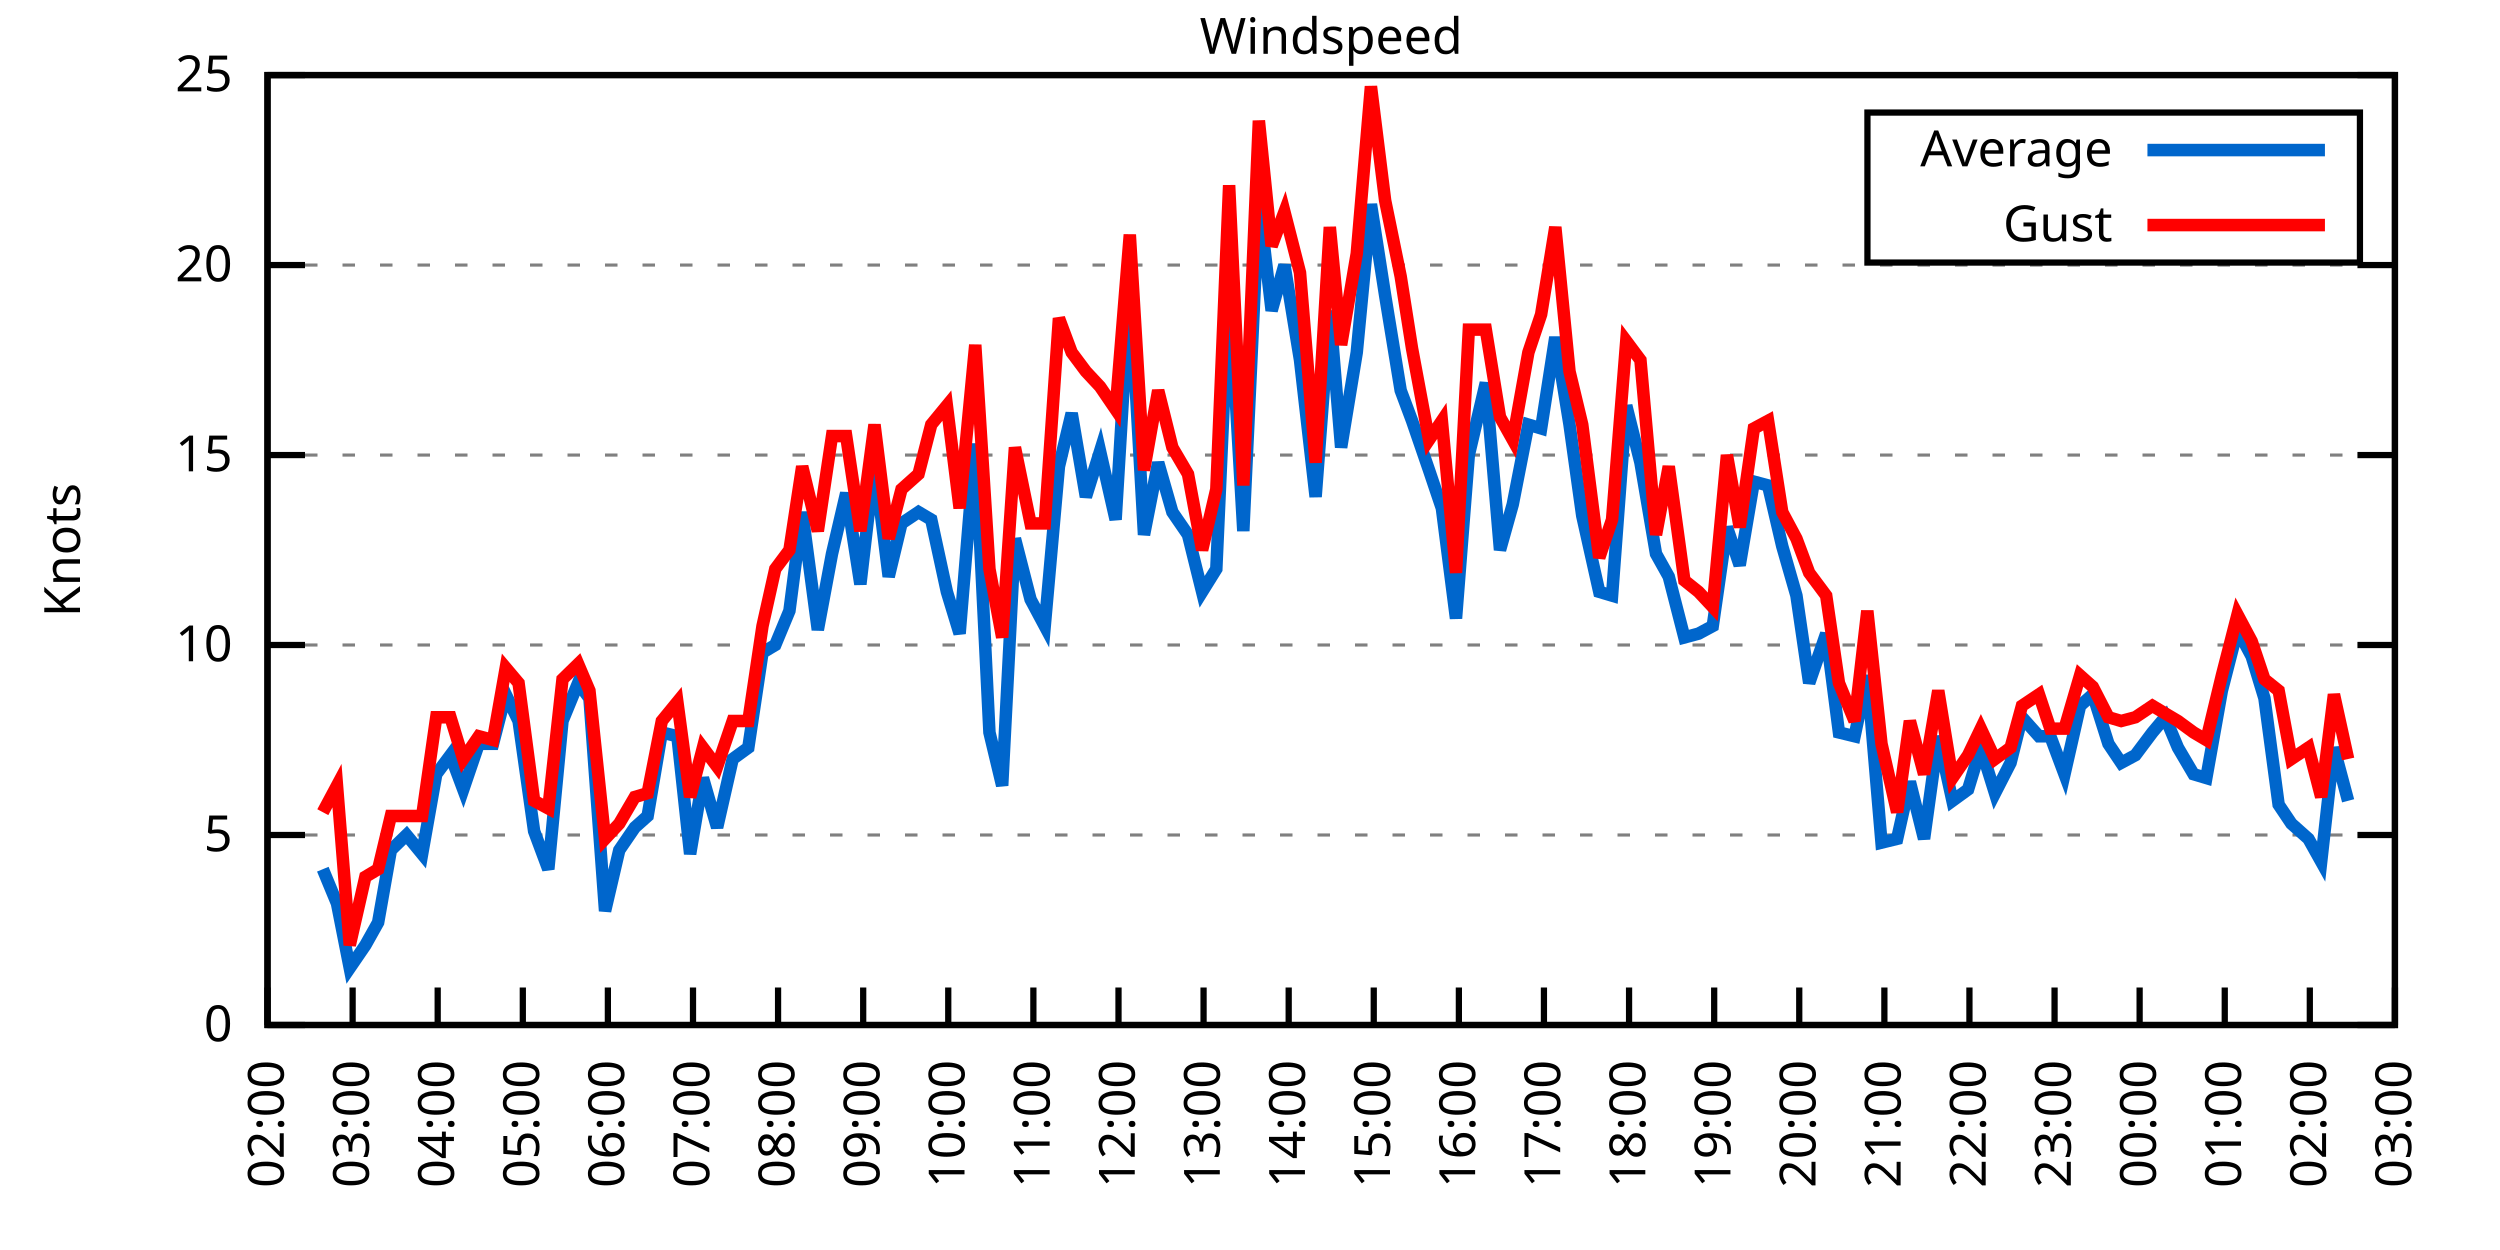
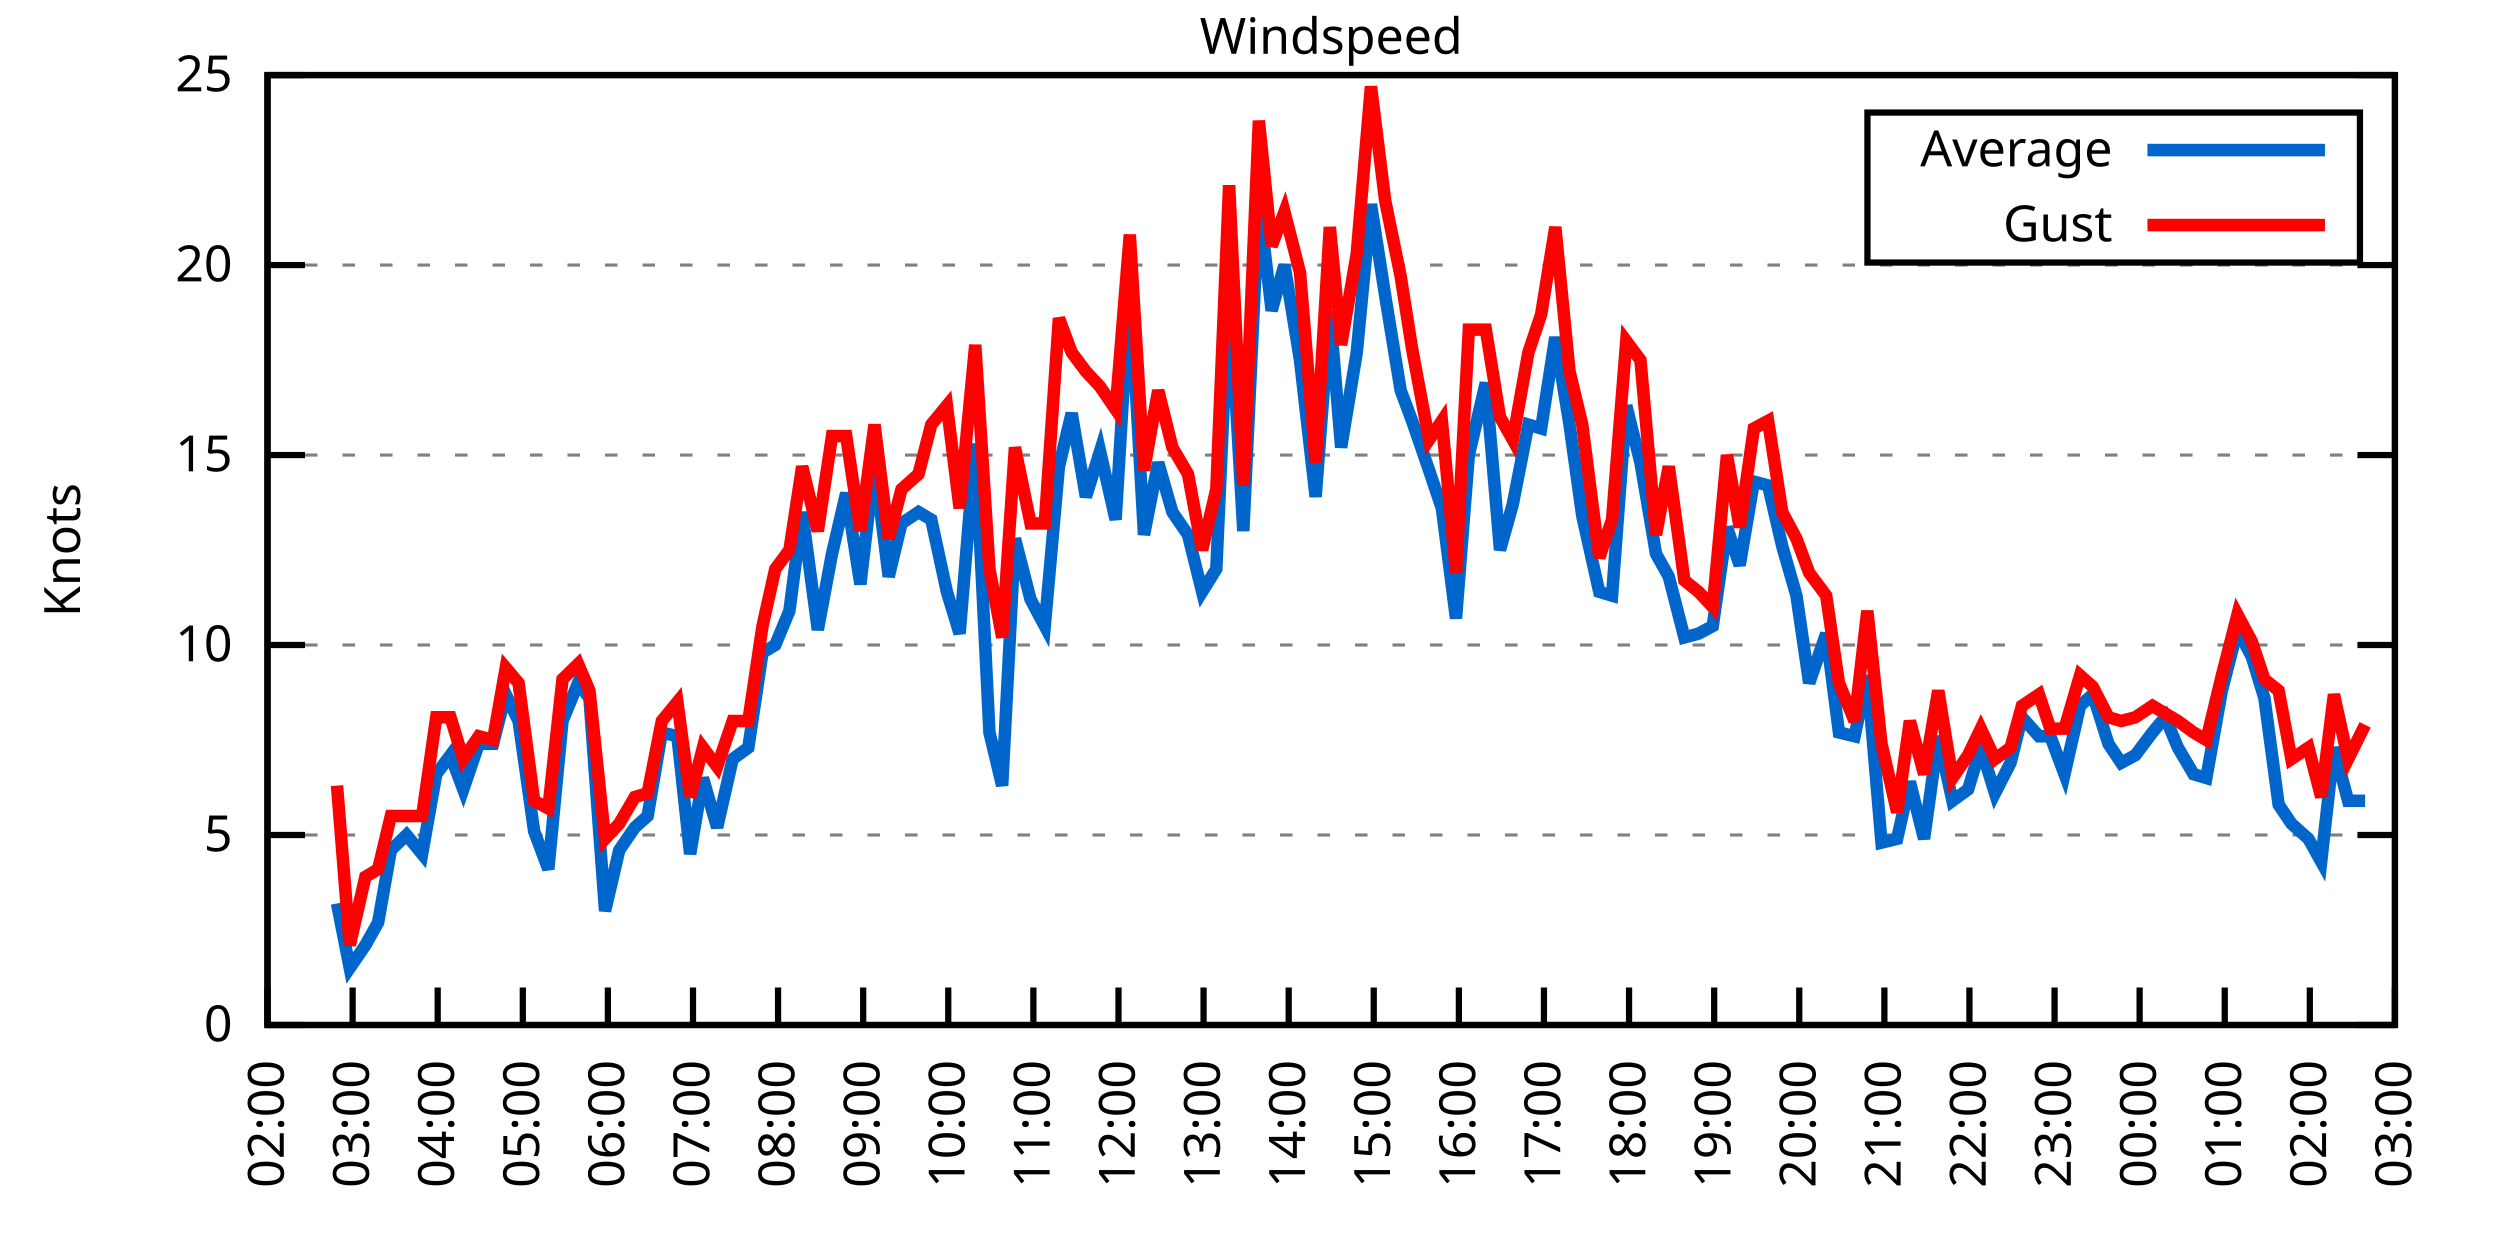
<svg xmlns="http://www.w3.org/2000/svg" xmlns:xlink="http://www.w3.org/1999/xlink" width="400" height="200" viewBox="0 0 400 200">
  <g id="gnuplot_canvas">
    <rect x="0" y="0" width="400" height="200" fill="none" />
    <defs>
      <circle id="gpDot" r="0.5" stroke-width="0.5" stroke="currentColor" />
      <path id="gpPt0" stroke-width="0.333" stroke="currentColor" d="M-1,0 h2 M0,-1 v2" />
      <path id="gpPt1" stroke-width="0.333" stroke="currentColor" d="M-1,-1 L1,1 M1,-1 L-1,1" />
      <path id="gpPt2" stroke-width="0.333" stroke="currentColor" d="M-1,0 L1,0 M0,-1 L0,1 M-1,-1 L1,1 M-1,1 L1,-1" />
      <rect id="gpPt3" stroke-width="0.333" stroke="currentColor" x="-1" y="-1" width="2" height="2" />
      <rect id="gpPt4" stroke-width="0.333" stroke="currentColor" fill="currentColor" x="-1" y="-1" width="2" height="2" />
      <circle id="gpPt5" stroke-width="0.333" stroke="currentColor" cx="0" cy="0" r="1" />
      <use xlink:href="#gpPt5" id="gpPt6" fill="currentColor" stroke="none" />
      <path id="gpPt7" stroke-width="0.333" stroke="currentColor" d="M0,-1.33 L-1.33,0.67 L1.33,0.67 z" />
      <use xlink:href="#gpPt7" id="gpPt8" fill="currentColor" stroke="none" />
      <use xlink:href="#gpPt7" id="gpPt9" stroke="currentColor" transform="rotate(180)" />
      <use xlink:href="#gpPt9" id="gpPt10" fill="currentColor" stroke="none" />
      <use xlink:href="#gpPt3" id="gpPt11" stroke="currentColor" transform="rotate(45)" />
      <use xlink:href="#gpPt11" id="gpPt12" fill="currentColor" stroke="none" />
      <path id="gpPt13" stroke-width="0.333" stroke="currentColor" d="M0,1.330 L1.265,0.411 L0.782,-1.067 L-0.782,-1.076 L-1.265,0.411 z" />
      <use xlink:href="#gpPt13" id="gpPt14" fill="currentColor" stroke="none" />
      <filter id="textbox" filterUnits="objectBoundingBox" x="0" y="0" height="1" width="1">
        <feFlood flood-color="white" flood-opacity="1" result="bgnd" />
        <feComposite in="SourceGraphic" in2="bgnd" operator="atop" />
      </filter>
      <filter id="greybox" filterUnits="objectBoundingBox" x="0" y="0" height="1" width="1">
        <feFlood flood-color="lightgrey" flood-opacity="1" result="grey" />
        <feComposite in="SourceGraphic" in2="grey" operator="atop" />
      </filter>
    </defs>
    <g fill="none" color="white" stroke="currentColor" stroke-width="1.00" stroke-linecap="butt" stroke-linejoin="miter">
</g>
    <g fill="none" color="black" stroke="currentColor" stroke-width="1.00" stroke-linecap="butt" stroke-linejoin="miter">
      <g stroke="none" shape-rendering="crispEdges">
        <polygon fill="rgb(255, 255, 255)" points="42.80,164.00 383.18,164.00 383.18,12.02 42.80,12.02 " />
      </g>
    </g>
    <g fill="none" color="black" stroke="currentColor" stroke-width="1.00" stroke-linecap="butt" stroke-linejoin="miter">
</g>
    <g fill="none" color="black" stroke="black" stroke-width="0.50" stroke-linecap="butt" stroke-linejoin="miter">
</g>
    <g fill="none" color="gray" stroke="currentColor" stroke-width="0.50" stroke-linecap="butt" stroke-linejoin="miter">
      <path stroke="gray" stroke-dasharray="2,4" class="gridline" d="M42.80,164.00 L383.19,164.00  " />
    </g>
    <g fill="none" color="gray" stroke="gray" stroke-width="1.00" stroke-linecap="butt" stroke-linejoin="miter">
</g>
    <g fill="none" color="black" stroke="currentColor" stroke-width="1.00" stroke-linecap="butt" stroke-linejoin="miter">
      <path stroke="black" d="M42.80,164.00 L48.80,164.00 M383.19,164.00 L377.19,164.00  " />
      <g transform="translate(37.20,166.60)" stroke="none" fill="black" font-family="Sans" font-size="8.00" text-anchor="end">
        <text>
          <tspan font-family="Sans"> 0</tspan>
        </text>
      </g>
    </g>
    <g fill="none" color="black" stroke="currentColor" stroke-width="1.00" stroke-linecap="butt" stroke-linejoin="miter">
</g>
    <g fill="none" color="black" stroke="black" stroke-width="0.50" stroke-linecap="butt" stroke-linejoin="miter">
</g>
    <g fill="none" color="gray" stroke="currentColor" stroke-width="0.50" stroke-linecap="butt" stroke-linejoin="miter">
      <path stroke="gray" stroke-dasharray="2,4" class="gridline" d="M42.80,133.60 L383.19,133.60  " />
    </g>
    <g fill="none" color="gray" stroke="gray" stroke-width="1.00" stroke-linecap="butt" stroke-linejoin="miter">
</g>
    <g fill="none" color="black" stroke="currentColor" stroke-width="1.00" stroke-linecap="butt" stroke-linejoin="miter">
      <path stroke="black" d="M42.80,133.60 L48.80,133.60 M383.19,133.60 L377.19,133.60  " />
      <g transform="translate(37.20,136.20)" stroke="none" fill="black" font-family="Sans" font-size="8.00" text-anchor="end">
        <text>
          <tspan font-family="Sans"> 5</tspan>
        </text>
      </g>
    </g>
    <g fill="none" color="black" stroke="currentColor" stroke-width="1.00" stroke-linecap="butt" stroke-linejoin="miter">
</g>
    <g fill="none" color="black" stroke="black" stroke-width="0.50" stroke-linecap="butt" stroke-linejoin="miter">
</g>
    <g fill="none" color="gray" stroke="currentColor" stroke-width="0.50" stroke-linecap="butt" stroke-linejoin="miter">
      <path stroke="gray" stroke-dasharray="2,4" class="gridline" d="M42.80,103.20 L383.19,103.20  " />
    </g>
    <g fill="none" color="gray" stroke="gray" stroke-width="1.00" stroke-linecap="butt" stroke-linejoin="miter">
</g>
    <g fill="none" color="black" stroke="currentColor" stroke-width="1.00" stroke-linecap="butt" stroke-linejoin="miter">
      <path stroke="black" d="M42.80,103.20 L48.80,103.20 M383.19,103.20 L377.19,103.20  " />
      <g transform="translate(37.20,105.80)" stroke="none" fill="black" font-family="Sans" font-size="8.00" text-anchor="end">
        <text>
          <tspan font-family="Sans"> 10</tspan>
        </text>
      </g>
    </g>
    <g fill="none" color="black" stroke="currentColor" stroke-width="1.00" stroke-linecap="butt" stroke-linejoin="miter">
</g>
    <g fill="none" color="black" stroke="black" stroke-width="0.50" stroke-linecap="butt" stroke-linejoin="miter">
</g>
    <g fill="none" color="gray" stroke="currentColor" stroke-width="0.50" stroke-linecap="butt" stroke-linejoin="miter">
      <path stroke="gray" stroke-dasharray="2,4" class="gridline" d="M42.80,72.81 L383.19,72.81  " />
    </g>
    <g fill="none" color="gray" stroke="gray" stroke-width="1.00" stroke-linecap="butt" stroke-linejoin="miter">
</g>
    <g fill="none" color="black" stroke="currentColor" stroke-width="1.00" stroke-linecap="butt" stroke-linejoin="miter">
      <path stroke="black" d="M42.80,72.81 L48.80,72.81 M383.19,72.81 L377.19,72.81  " />
      <g transform="translate(37.20,75.41)" stroke="none" fill="black" font-family="Sans" font-size="8.00" text-anchor="end">
        <text>
          <tspan font-family="Sans"> 15</tspan>
        </text>
      </g>
    </g>
    <g fill="none" color="black" stroke="currentColor" stroke-width="1.00" stroke-linecap="butt" stroke-linejoin="miter">
</g>
    <g fill="none" color="black" stroke="black" stroke-width="0.50" stroke-linecap="butt" stroke-linejoin="miter">
</g>
    <g fill="none" color="gray" stroke="currentColor" stroke-width="0.50" stroke-linecap="butt" stroke-linejoin="miter">
      <path stroke="gray" stroke-dasharray="2,4" class="gridline" d="M42.80,42.41 L383.19,42.41  " />
    </g>
    <g fill="none" color="gray" stroke="gray" stroke-width="1.00" stroke-linecap="butt" stroke-linejoin="miter">
</g>
    <g fill="none" color="black" stroke="currentColor" stroke-width="1.00" stroke-linecap="butt" stroke-linejoin="miter">
      <path stroke="black" d="M42.80,42.41 L48.80,42.41 M383.19,42.41 L377.19,42.41  " />
      <g transform="translate(37.20,45.01)" stroke="none" fill="black" font-family="Sans" font-size="8.00" text-anchor="end">
        <text>
          <tspan font-family="Sans"> 20</tspan>
        </text>
      </g>
    </g>
    <g fill="none" color="black" stroke="currentColor" stroke-width="1.00" stroke-linecap="butt" stroke-linejoin="miter">
</g>
    <g fill="none" color="black" stroke="black" stroke-width="0.50" stroke-linecap="butt" stroke-linejoin="miter">
</g>
    <g fill="none" color="gray" stroke="currentColor" stroke-width="0.50" stroke-linecap="butt" stroke-linejoin="miter">
      <path stroke="gray" stroke-dasharray="2,4" class="gridline" d="M42.80,12.01 L383.19,12.01  " />
    </g>
    <g fill="none" color="gray" stroke="gray" stroke-width="1.00" stroke-linecap="butt" stroke-linejoin="miter">
</g>
    <g fill="none" color="black" stroke="currentColor" stroke-width="1.00" stroke-linecap="butt" stroke-linejoin="miter">
      <path stroke="black" d="M42.80,12.01 L48.80,12.01 M383.19,12.01 L377.19,12.01  " />
      <g transform="translate(37.20,14.61)" stroke="none" fill="black" font-family="Sans" font-size="8.00" text-anchor="end">
        <text>
          <tspan font-family="Sans"> 25</tspan>
        </text>
      </g>
    </g>
    <g fill="none" color="black" stroke="currentColor" stroke-width="1.00" stroke-linecap="butt" stroke-linejoin="miter">
      <path stroke="black" d="M42.80,164.00 L42.80,158.00  " />
      <g transform="translate(45.40,169.60) rotate(270.00)" stroke="none" fill="black" font-family="Sans" font-size="8.00" text-anchor="end">
        <text>
          <tspan font-family="Sans">02:00</tspan>
        </text>
      </g>
    </g>
    <g fill="none" color="black" stroke="currentColor" stroke-width="1.00" stroke-linecap="butt" stroke-linejoin="miter">
      <path stroke="black" d="M56.42,164.00 L56.42,158.00  " />
      <g transform="translate(59.02,169.60) rotate(270.00)" stroke="none" fill="black" font-family="Sans" font-size="8.00" text-anchor="end">
        <text>
          <tspan font-family="Sans">03:00</tspan>
        </text>
      </g>
    </g>
    <g fill="none" color="black" stroke="currentColor" stroke-width="1.00" stroke-linecap="butt" stroke-linejoin="miter">
      <path stroke="black" d="M70.03,164.00 L70.03,158.00  " />
      <g transform="translate(72.63,169.60) rotate(270.00)" stroke="none" fill="black" font-family="Sans" font-size="8.00" text-anchor="end">
        <text>
          <tspan font-family="Sans">04:00</tspan>
        </text>
      </g>
    </g>
    <g fill="none" color="black" stroke="currentColor" stroke-width="1.00" stroke-linecap="butt" stroke-linejoin="miter">
      <path stroke="black" d="M83.65,164.00 L83.65,158.00  " />
      <g transform="translate(86.25,169.60) rotate(270.00)" stroke="none" fill="black" font-family="Sans" font-size="8.00" text-anchor="end">
        <text>
          <tspan font-family="Sans">05:00</tspan>
        </text>
      </g>
    </g>
    <g fill="none" color="black" stroke="currentColor" stroke-width="1.00" stroke-linecap="butt" stroke-linejoin="miter">
      <path stroke="black" d="M97.26,164.00 L97.26,158.00  " />
      <g transform="translate(99.86,169.60) rotate(270.00)" stroke="none" fill="black" font-family="Sans" font-size="8.00" text-anchor="end">
        <text>
          <tspan font-family="Sans">06:00</tspan>
        </text>
      </g>
    </g>
    <g fill="none" color="black" stroke="currentColor" stroke-width="1.00" stroke-linecap="butt" stroke-linejoin="miter">
      <path stroke="black" d="M110.88,164.00 L110.88,158.00  " />
      <g transform="translate(113.48,169.60) rotate(270.00)" stroke="none" fill="black" font-family="Sans" font-size="8.00" text-anchor="end">
        <text>
          <tspan font-family="Sans">07:00</tspan>
        </text>
      </g>
    </g>
    <g fill="none" color="black" stroke="currentColor" stroke-width="1.00" stroke-linecap="butt" stroke-linejoin="miter">
      <path stroke="black" d="M124.49,164.00 L124.49,158.00  " />
      <g transform="translate(127.09,169.60) rotate(270.00)" stroke="none" fill="black" font-family="Sans" font-size="8.00" text-anchor="end">
        <text>
          <tspan font-family="Sans">08:00</tspan>
        </text>
      </g>
    </g>
    <g fill="none" color="black" stroke="currentColor" stroke-width="1.00" stroke-linecap="butt" stroke-linejoin="miter">
      <path stroke="black" d="M138.11,164.00 L138.11,158.00  " />
      <g transform="translate(140.71,169.60) rotate(270.00)" stroke="none" fill="black" font-family="Sans" font-size="8.00" text-anchor="end">
        <text>
          <tspan font-family="Sans">09:00</tspan>
        </text>
      </g>
    </g>
    <g fill="none" color="black" stroke="currentColor" stroke-width="1.00" stroke-linecap="butt" stroke-linejoin="miter">
      <path stroke="black" d="M151.72,164.00 L151.72,158.00  " />
      <g transform="translate(154.32,169.60) rotate(270.00)" stroke="none" fill="black" font-family="Sans" font-size="8.00" text-anchor="end">
        <text>
          <tspan font-family="Sans">10:00</tspan>
        </text>
      </g>
    </g>
    <g fill="none" color="black" stroke="currentColor" stroke-width="1.00" stroke-linecap="butt" stroke-linejoin="miter">
      <path stroke="black" d="M165.34,164.00 L165.34,158.00  " />
      <g transform="translate(167.94,169.60) rotate(270.00)" stroke="none" fill="black" font-family="Sans" font-size="8.00" text-anchor="end">
        <text>
          <tspan font-family="Sans">11:00</tspan>
        </text>
      </g>
    </g>
    <g fill="none" color="black" stroke="currentColor" stroke-width="1.00" stroke-linecap="butt" stroke-linejoin="miter">
      <path stroke="black" d="M178.96,164.00 L178.96,158.00  " />
      <g transform="translate(181.56,169.60) rotate(270.00)" stroke="none" fill="black" font-family="Sans" font-size="8.00" text-anchor="end">
        <text>
          <tspan font-family="Sans">12:00</tspan>
        </text>
      </g>
    </g>
    <g fill="none" color="black" stroke="currentColor" stroke-width="1.00" stroke-linecap="butt" stroke-linejoin="miter">
      <path stroke="black" d="M192.57,164.00 L192.57,158.00  " />
      <g transform="translate(195.17,169.60) rotate(270.00)" stroke="none" fill="black" font-family="Sans" font-size="8.00" text-anchor="end">
        <text>
          <tspan font-family="Sans">13:00</tspan>
        </text>
      </g>
    </g>
    <g fill="none" color="black" stroke="currentColor" stroke-width="1.00" stroke-linecap="butt" stroke-linejoin="miter">
      <path stroke="black" d="M206.19,164.00 L206.19,158.00  " />
      <g transform="translate(208.79,169.60) rotate(270.00)" stroke="none" fill="black" font-family="Sans" font-size="8.00" text-anchor="end">
        <text>
          <tspan font-family="Sans">14:00</tspan>
        </text>
      </g>
    </g>
    <g fill="none" color="black" stroke="currentColor" stroke-width="1.00" stroke-linecap="butt" stroke-linejoin="miter">
      <path stroke="black" d="M219.80,164.00 L219.80,158.00  " />
      <g transform="translate(222.40,169.60) rotate(270.00)" stroke="none" fill="black" font-family="Sans" font-size="8.00" text-anchor="end">
        <text>
          <tspan font-family="Sans">15:00</tspan>
        </text>
      </g>
    </g>
    <g fill="none" color="black" stroke="currentColor" stroke-width="1.00" stroke-linecap="butt" stroke-linejoin="miter">
      <path stroke="black" d="M233.42,164.00 L233.42,158.00  " />
      <g transform="translate(236.02,169.60) rotate(270.00)" stroke="none" fill="black" font-family="Sans" font-size="8.00" text-anchor="end">
        <text>
          <tspan font-family="Sans">16:00</tspan>
        </text>
      </g>
    </g>
    <g fill="none" color="black" stroke="currentColor" stroke-width="1.00" stroke-linecap="butt" stroke-linejoin="miter">
      <path stroke="black" d="M247.03,164.00 L247.03,158.00  " />
      <g transform="translate(249.63,169.60) rotate(270.00)" stroke="none" fill="black" font-family="Sans" font-size="8.00" text-anchor="end">
        <text>
          <tspan font-family="Sans">17:00</tspan>
        </text>
      </g>
    </g>
    <g fill="none" color="black" stroke="currentColor" stroke-width="1.00" stroke-linecap="butt" stroke-linejoin="miter">
      <path stroke="black" d="M260.65,164.00 L260.65,158.00  " />
      <g transform="translate(263.25,169.60) rotate(270.00)" stroke="none" fill="black" font-family="Sans" font-size="8.00" text-anchor="end">
        <text>
          <tspan font-family="Sans">18:00</tspan>
        </text>
      </g>
    </g>
    <g fill="none" color="black" stroke="currentColor" stroke-width="1.00" stroke-linecap="butt" stroke-linejoin="miter">
      <path stroke="black" d="M274.27,164.00 L274.27,158.00  " />
      <g transform="translate(276.87,169.60) rotate(270.00)" stroke="none" fill="black" font-family="Sans" font-size="8.00" text-anchor="end">
        <text>
          <tspan font-family="Sans">19:00</tspan>
        </text>
      </g>
    </g>
    <g fill="none" color="black" stroke="currentColor" stroke-width="1.00" stroke-linecap="butt" stroke-linejoin="miter">
      <path stroke="black" d="M287.88,164.00 L287.88,158.00  " />
      <g transform="translate(290.48,169.60) rotate(270.00)" stroke="none" fill="black" font-family="Sans" font-size="8.00" text-anchor="end">
        <text>
          <tspan font-family="Sans">20:00</tspan>
        </text>
      </g>
    </g>
    <g fill="none" color="black" stroke="currentColor" stroke-width="1.00" stroke-linecap="butt" stroke-linejoin="miter">
      <path stroke="black" d="M301.50,164.00 L301.50,158.00  " />
      <g transform="translate(304.10,169.60) rotate(270.00)" stroke="none" fill="black" font-family="Sans" font-size="8.00" text-anchor="end">
        <text>
          <tspan font-family="Sans">21:00</tspan>
        </text>
      </g>
    </g>
    <g fill="none" color="black" stroke="currentColor" stroke-width="1.00" stroke-linecap="butt" stroke-linejoin="miter">
      <path stroke="black" d="M315.11,164.00 L315.11,158.00  " />
      <g transform="translate(317.71,169.60) rotate(270.00)" stroke="none" fill="black" font-family="Sans" font-size="8.00" text-anchor="end">
        <text>
          <tspan font-family="Sans">22:00</tspan>
        </text>
      </g>
    </g>
    <g fill="none" color="black" stroke="currentColor" stroke-width="1.00" stroke-linecap="butt" stroke-linejoin="miter">
      <path stroke="black" d="M328.73,164.00 L328.73,158.00  " />
      <g transform="translate(331.33,169.60) rotate(270.00)" stroke="none" fill="black" font-family="Sans" font-size="8.00" text-anchor="end">
        <text>
          <tspan font-family="Sans">23:00</tspan>
        </text>
      </g>
    </g>
    <g fill="none" color="black" stroke="currentColor" stroke-width="1.00" stroke-linecap="butt" stroke-linejoin="miter">
      <path stroke="black" d="M342.34,164.00 L342.34,158.00  " />
      <g transform="translate(344.94,169.60) rotate(270.00)" stroke="none" fill="black" font-family="Sans" font-size="8.00" text-anchor="end">
        <text>
          <tspan font-family="Sans">00:00</tspan>
        </text>
      </g>
    </g>
    <g fill="none" color="black" stroke="currentColor" stroke-width="1.00" stroke-linecap="butt" stroke-linejoin="miter">
      <path stroke="black" d="M355.96,164.00 L355.96,158.00  " />
      <g transform="translate(358.56,169.60) rotate(270.00)" stroke="none" fill="black" font-family="Sans" font-size="8.00" text-anchor="end">
        <text>
          <tspan font-family="Sans">01:00</tspan>
        </text>
      </g>
    </g>
    <g fill="none" color="black" stroke="currentColor" stroke-width="1.00" stroke-linecap="butt" stroke-linejoin="miter">
      <path stroke="black" d="M369.57,164.00 L369.57,158.00  " />
      <g transform="translate(372.17,169.60) rotate(270.00)" stroke="none" fill="black" font-family="Sans" font-size="8.00" text-anchor="end">
        <text>
          <tspan font-family="Sans">02:00</tspan>
        </text>
      </g>
    </g>
    <g fill="none" color="black" stroke="currentColor" stroke-width="1.00" stroke-linecap="butt" stroke-linejoin="miter">
      <path stroke="black" d="M383.19,164.00 L383.19,158.00  " />
      <g transform="translate(385.79,169.60) rotate(270.00)" stroke="none" fill="black" font-family="Sans" font-size="8.00" text-anchor="end">
        <text>
          <tspan font-family="Sans">03:00</tspan>
        </text>
      </g>
    </g>
    <g fill="none" color="black" stroke="currentColor" stroke-width="1.00" stroke-linecap="butt" stroke-linejoin="miter">
</g>
    <g fill="none" color="black" stroke="currentColor" stroke-width="1.00" stroke-linecap="butt" stroke-linejoin="miter">
      <path stroke="black" d="M42.80,12.01 L42.80,164.00 L383.19,164.00 L383.19,12.01 L42.80,12.01 Z  " />
    </g>
    <g fill="none" color="black" stroke="currentColor" stroke-width="1.00" stroke-linecap="butt" stroke-linejoin="miter">
</g>
    <g fill="none" color="black" stroke="currentColor" stroke-width="1.00" stroke-linecap="butt" stroke-linejoin="miter">
      <path stroke="black" d="M298.79,42.01 L298.79,18.01 L377.59,18.01 L377.59,42.01 L298.79,42.01 Z  " />
    </g>
    <g id="Windspeed_plot_1">
      <g fill="none" color="white" stroke="black" stroke-width="2.00" stroke-linecap="butt" stroke-linejoin="miter">
</g>
      <g fill="none" color="black" stroke="currentColor" stroke-width="2.00" stroke-linecap="butt" stroke-linejoin="miter">
        <g transform="translate(337.99,26.61)" stroke="none" fill="black" font-family="Sans" font-size="8.00" text-anchor="end">
          <text>
            <tspan font-family="Sans">Average</tspan>
          </text>
        </g>
      </g>
      <g fill="none" color="black" stroke="currentColor" stroke-width="2.00" stroke-linecap="butt" stroke-linejoin="miter">
-         <path stroke="rgb(  0, 102, 204)" d="M343.59,24.01 L371.99,24.01 M51.65,139.07 L53.92,144.55 L55.96,154.88 L58.46,151.23 L60.50,147.59 L62.54,136.03   L65.04,133.60 L67.54,136.64 L69.80,123.87 L72.07,120.83 L74.12,126.31 L76.61,119.01 L78.88,119.01 L80.92,111.11   L82.97,115.36 L85.46,132.99 L87.73,139.07 L90.00,115.36 L92.50,109.28 L94.31,111.72 L96.81,145.76 L99.08,136.03   L101.57,132.39 L103.62,130.56 L105.89,117.19 L108.38,117.80 L110.42,136.64 L112.47,124.48 L114.74,132.39 L117.23,121.44   L119.73,119.62 L122.00,104.42 L124.04,103.20 L126.31,97.73 L128.35,81.93 L130.85,100.77 L133.12,88.61 L135.39,78.89   L137.66,93.48 L139.92,74.02 L142.19,92.26 L144.24,83.75 L146.96,81.93 L149.00,83.14 L151.50,94.69 L153.54,101.38   L156.04,70.98 L158.31,117.19 L160.35,125.70 L162.39,86.18 L164.89,95.91 L167.16,100.16 L169.43,74.63 L171.47,66.12   L173.74,79.49 L176.01,72.20 L178.50,83.14 L180.77,45.45 L183.04,85.57 L185.31,74.02 L187.58,81.93 L190.08,85.57   L192.34,94.69 L194.61,91.04 L196.66,45.45 L198.93,84.97 L201.42,32.07 L203.46,49.70 L205.51,42.41 L208.00,57.61   L210.50,79.49 L212.77,49.70 L214.58,71.59 L217.08,56.39 L219.35,32.68 L221.62,47.27 L224.11,62.47 L225.93,67.33   L228.65,75.24 L230.70,81.32 L232.96,98.95 L235.01,72.81 L237.73,61.25 L240.00,88.00 L242.04,80.71 L244.54,67.94   L246.58,68.55 L248.85,53.96 L251.12,67.94 L253.16,82.53 L255.88,94.69 L257.93,95.30 L260.20,64.90 L262.47,74.02   L264.96,88.61 L267.00,92.26 L269.50,101.99 L271.77,101.38 L274.04,100.16 L276.31,84.36 L278.35,90.44 L280.62,77.06   L282.89,77.67 L285.16,87.40 L287.43,95.30 L289.47,109.28 L292.19,101.38 L294.23,117.19 L296.73,117.80 L298.77,108.07   L301.04,134.82 L303.54,134.21 L305.58,125.09 L307.85,134.21 L310.12,117.80 L312.39,128.13 L314.89,126.31 L316.93,119.62   L319.20,126.91 L321.69,122.05 L323.51,114.76 L326.23,117.80 L328.05,117.80 L330.32,123.87 L332.81,112.93 L334.85,111.11   L337.35,119.01 L339.39,122.05 L341.66,120.83 L344.39,117.19 L346.43,114.76 L348.47,119.62 L350.97,123.87 L353.01,124.48   L355.50,110.50 L358.00,100.77 L360.27,105.03 L362.31,111.72 L364.58,128.74 L366.62,131.78 L369.35,134.21 L371.39,137.86   L373.43,119.62 L375.70,128.13  " />
+         <path stroke="rgb(  0, 102, 204)" d="M343.59,24.01 L371.99,24.01 M53.92,144.55 L55.96,154.88 L58.46,151.23 L60.50,147.59 L62.54,136.03 L65.04,133.60   L67.54,136.64 L69.80,123.87 L72.07,120.83 L74.12,126.31 L76.61,119.01 L78.88,119.01 L80.92,111.11 L82.97,115.36   L85.46,132.99 L87.73,139.07 L90.00,115.36 L92.50,109.28 L94.31,111.72 L96.81,145.76 L99.08,136.03 L101.57,132.39   L103.62,130.56 L105.89,117.19 L108.38,117.80 L110.42,136.64 L112.47,124.48 L114.74,132.39 L117.23,121.44 L119.73,119.62   L122.00,104.42 L124.04,103.20 L126.31,97.73 L128.35,81.93 L130.85,100.77 L133.12,88.61 L135.39,78.89 L137.66,93.48   L139.92,74.02 L142.19,92.26 L144.24,83.75 L146.96,81.93 L149.00,83.14 L151.50,94.69 L153.54,101.38 L156.04,70.98   L158.31,117.19 L160.35,125.70 L162.39,86.18 L164.89,95.91 L167.16,100.16 L169.43,74.63 L171.47,66.12 L173.74,79.49   L176.01,72.20 L178.50,83.14 L180.77,45.45 L183.04,85.57 L185.31,74.02 L187.58,81.93 L190.08,85.57 L192.34,94.69   L194.61,91.04 L196.66,45.45 L198.93,84.97 L201.42,32.07 L203.46,49.70 L205.51,42.41 L208.00,57.61 L210.50,79.49   L212.77,49.70 L214.58,71.59 L217.08,56.39 L219.35,32.68 L221.62,47.27 L224.11,62.47 L225.93,67.33 L228.65,75.24   L230.70,81.32 L232.96,98.95 L235.01,72.81 L237.73,61.25 L240.00,88.00 L242.04,80.71 L244.54,67.94 L246.58,68.55   L248.85,53.96 L251.12,67.94 L253.16,82.53 L255.88,94.69 L257.93,95.30 L260.20,64.90 L262.47,74.02 L264.96,88.61   L267.00,92.26 L269.50,101.99 L271.77,101.38 L274.04,100.16 L276.31,84.36 L278.35,90.44 L280.62,77.06 L282.89,77.67   L285.16,87.40 L287.43,95.30 L289.47,109.28 L292.19,101.38 L294.23,117.19 L296.73,117.80 L298.77,108.07 L301.04,134.82   L303.54,134.21 L305.58,125.09 L307.85,134.21 L310.12,117.80 L312.39,128.13 L314.89,126.31 L316.93,119.62 L319.20,126.91   L321.69,122.05 L323.51,114.76 L326.23,117.80 L328.05,117.80 L330.32,123.87 L332.81,112.93 L334.85,111.11 L337.35,119.01   L339.39,122.05 L341.66,120.83 L344.39,117.19 L346.43,114.76 L348.47,119.62 L350.97,123.87 L353.01,124.48 L355.50,110.50   L358.00,100.77 L360.27,105.03 L362.31,111.72 L364.58,128.74 L366.62,131.78 L369.35,134.21 L371.39,137.86 L373.43,119.62   L375.70,128.13 L378.42,128.13  " />
      </g>
    </g>
    <g id="Windspeed_plot_2">
      <g fill="none" color="black" stroke="currentColor" stroke-width="2.00" stroke-linecap="butt" stroke-linejoin="miter">
        <g transform="translate(337.99,38.61)" stroke="none" fill="black" font-family="Sans" font-size="8.00" text-anchor="end">
          <text>
            <tspan font-family="Sans">Gust</tspan>
          </text>
        </g>
      </g>
      <g fill="none" color="black" stroke="currentColor" stroke-width="2.00" stroke-linecap="butt" stroke-linejoin="miter">
-         <path stroke="rgb(255,   0,   0)" d="M343.59,36.01 L371.99,36.01 M51.65,129.95 L53.92,125.70 L55.96,151.23 L58.46,140.29 L60.50,139.07 L62.54,130.56   L65.04,130.56 L67.54,130.56 L69.80,114.76 L72.07,114.76 L74.12,121.44 L76.61,117.80 L78.88,118.40 L80.92,106.85   L82.97,109.28 L85.46,128.13 L87.73,129.35 L90.00,108.68 L92.50,106.24 L94.31,110.50 L96.81,134.21 L99.08,131.78   L101.57,127.52 L103.62,126.91 L105.89,115.36 L108.38,112.32 L110.42,127.52 L112.47,119.62 L114.74,122.66 L117.23,115.36   L119.73,115.36 L122.00,100.16 L124.04,91.04 L126.31,88.00 L128.35,74.63 L130.85,84.97 L133.12,69.77 L135.39,69.77   L137.66,84.97 L139.92,67.94 L142.19,86.18 L144.24,78.28 L146.96,75.85 L149.00,67.94 L151.50,64.90 L153.54,81.32   L156.04,55.18 L158.31,91.04 L160.35,101.99 L162.39,71.59 L164.89,83.75 L167.16,83.75 L169.43,50.92 L171.47,56.39   L173.74,59.43 L176.01,61.86 L178.50,65.51 L180.77,37.54 L183.04,75.24 L185.31,62.47 L187.58,71.59 L190.08,75.85   L192.34,88.00 L194.61,78.28 L196.66,29.64 L198.93,77.67 L201.42,19.31 L203.46,39.37 L205.51,33.90 L208.00,43.62   L210.50,74.02 L212.77,36.33 L214.58,55.18 L217.08,40.58 L219.35,13.83 L221.62,32.07 L224.11,44.23 L225.93,55.78   L228.65,70.37 L230.70,67.33 L232.96,91.65 L235.01,52.74 L237.73,52.74 L240.00,66.73 L242.04,70.37 L244.54,56.39   L246.58,50.31 L248.85,36.33 L251.12,59.43 L253.16,67.94 L255.88,89.22 L257.93,83.14 L260.20,54.57 L262.47,57.61   L264.96,85.57 L267.00,74.63 L269.50,92.87 L271.77,94.69 L274.04,97.12 L276.31,72.81 L278.35,84.36 L280.62,68.55   L282.89,67.33 L285.16,81.93 L287.43,86.18 L289.47,91.65 L292.19,95.30 L294.23,109.28 L296.73,115.36 L298.77,97.73   L301.04,119.01 L303.54,129.95 L305.58,115.36 L307.85,123.87 L310.12,110.50 L312.39,124.48 L314.89,120.83 L316.93,116.58   L319.20,121.44 L321.69,119.62 L323.51,112.93 L326.23,111.11 L328.05,116.58 L330.32,116.58 L332.81,108.07 L334.85,109.89   L337.35,114.76 L339.39,115.36 L341.66,114.76 L344.39,112.93 L346.43,114.15 L348.47,115.36 L350.97,117.19 L353.01,118.40   L355.50,108.07 L358.00,98.34 L360.27,102.60 L362.31,108.68 L364.58,110.50 L366.62,121.44 L369.35,119.62 L371.39,127.52   L373.43,111.11 L375.70,121.44  " />
+         <path stroke="rgb(255,   0,   0)" d="M343.59,36.01 L371.99,36.01 M53.92,125.70 L55.96,151.23 L58.46,140.29 L60.50,139.07 L62.54,130.56 L65.04,130.56   L67.54,130.56 L69.80,114.76 L72.07,114.76 L74.12,121.44 L76.61,117.80 L78.88,118.40 L80.92,106.85 L82.97,109.28   L85.46,128.13 L87.73,129.35 L90.00,108.68 L92.50,106.24 L94.31,110.50 L96.81,134.21 L99.08,131.78 L101.57,127.52   L103.62,126.91 L105.89,115.36 L108.38,112.32 L110.42,127.52 L112.47,119.62 L114.74,122.66 L117.23,115.36 L119.73,115.36   L122.00,100.16 L124.04,91.04 L126.31,88.00 L128.35,74.63 L130.85,84.97 L133.12,69.77 L135.39,69.77 L137.66,84.97   L139.92,67.94 L142.19,86.18 L144.24,78.28 L146.96,75.85 L149.00,67.94 L151.50,64.90 L153.54,81.32 L156.04,55.18   L158.31,91.04 L160.35,101.99 L162.39,71.59 L164.89,83.75 L167.16,83.75 L169.43,50.92 L171.47,56.39 L173.74,59.43   L176.01,61.86 L178.50,65.51 L180.77,37.54 L183.04,75.24 L185.31,62.47 L187.58,71.59 L190.08,75.85 L192.34,88.00   L194.61,78.28 L196.66,29.64 L198.93,77.67 L201.42,19.31 L203.46,39.37 L205.51,33.90 L208.00,43.62 L210.50,74.02   L212.77,36.33 L214.58,55.18 L217.08,40.58 L219.35,13.83 L221.62,32.07 L224.11,44.23 L225.93,55.78 L228.65,70.37   L230.70,67.33 L232.96,91.65 L235.01,52.74 L237.73,52.74 L240.00,66.73 L242.04,70.37 L244.54,56.39 L246.58,50.31   L248.85,36.33 L251.12,59.43 L253.16,67.94 L255.88,89.22 L257.93,83.14 L260.20,54.57 L262.47,57.61 L264.96,85.57   L267.00,74.63 L269.50,92.87 L271.77,94.69 L274.04,97.12 L276.31,72.81 L278.35,84.36 L280.62,68.55 L282.89,67.33   L285.16,81.93 L287.43,86.18 L289.47,91.65 L292.19,95.30 L294.23,109.28 L296.73,115.36 L298.77,97.73 L301.04,119.01   L303.54,129.95 L305.58,115.36 L307.85,123.87 L310.12,110.50 L312.39,124.48 L314.89,120.83 L316.93,116.58 L319.20,121.44   L321.69,119.62 L323.51,112.93 L326.23,111.11 L328.05,116.58 L330.32,116.58 L332.81,108.07 L334.85,109.89 L337.35,114.76   L339.39,115.36 L341.66,114.76 L344.39,112.93 L346.43,114.15 L348.47,115.36 L350.97,117.19 L353.01,118.40 L355.50,108.07   L358.00,98.34 L360.27,102.60 L362.31,108.68 L364.58,110.50 L366.62,121.44 L369.35,119.62 L371.39,127.52 L373.43,111.11   L375.70,121.44 L378.42,115.97  " />
      </g>
    </g>
    <g fill="none" color="black" stroke="currentColor" stroke-width="2.00" stroke-linecap="butt" stroke-linejoin="miter">
</g>
    <g fill="none" color="black" stroke="black" stroke-width="1.00" stroke-linecap="butt" stroke-linejoin="miter">
</g>
    <g fill="none" color="black" stroke="currentColor" stroke-width="1.00" stroke-linecap="butt" stroke-linejoin="miter">
      <path stroke="black" d="M42.80,12.01 L42.80,164.00 L383.19,164.00 L383.19,12.01 L42.80,12.01 Z  " />
      <g transform="translate(12.80,88.01) rotate(270.00)" stroke="none" fill="black" font-family="Sans" font-size="8.00" text-anchor="middle">
        <text>
          <tspan font-family="Sans">Knots</tspan>
        </text>
      </g>
    </g>
    <g fill="none" color="black" stroke="currentColor" stroke-width="1.00" stroke-linecap="butt" stroke-linejoin="miter">
</g>
    <g fill="none" color="black" stroke="currentColor" stroke-width="1.00" stroke-linecap="butt" stroke-linejoin="miter">
      <g transform="translate(212.99,8.61)" stroke="none" fill="black" font-family="Sans" font-size="8.00" text-anchor="middle">
        <text>
          <tspan font-family="Sans">Windspeed</tspan>
        </text>
      </g>
    </g>
    <g fill="none" color="black" stroke="currentColor" stroke-width="1.00" stroke-linecap="butt" stroke-linejoin="miter">
</g>
  </g>
</svg>
